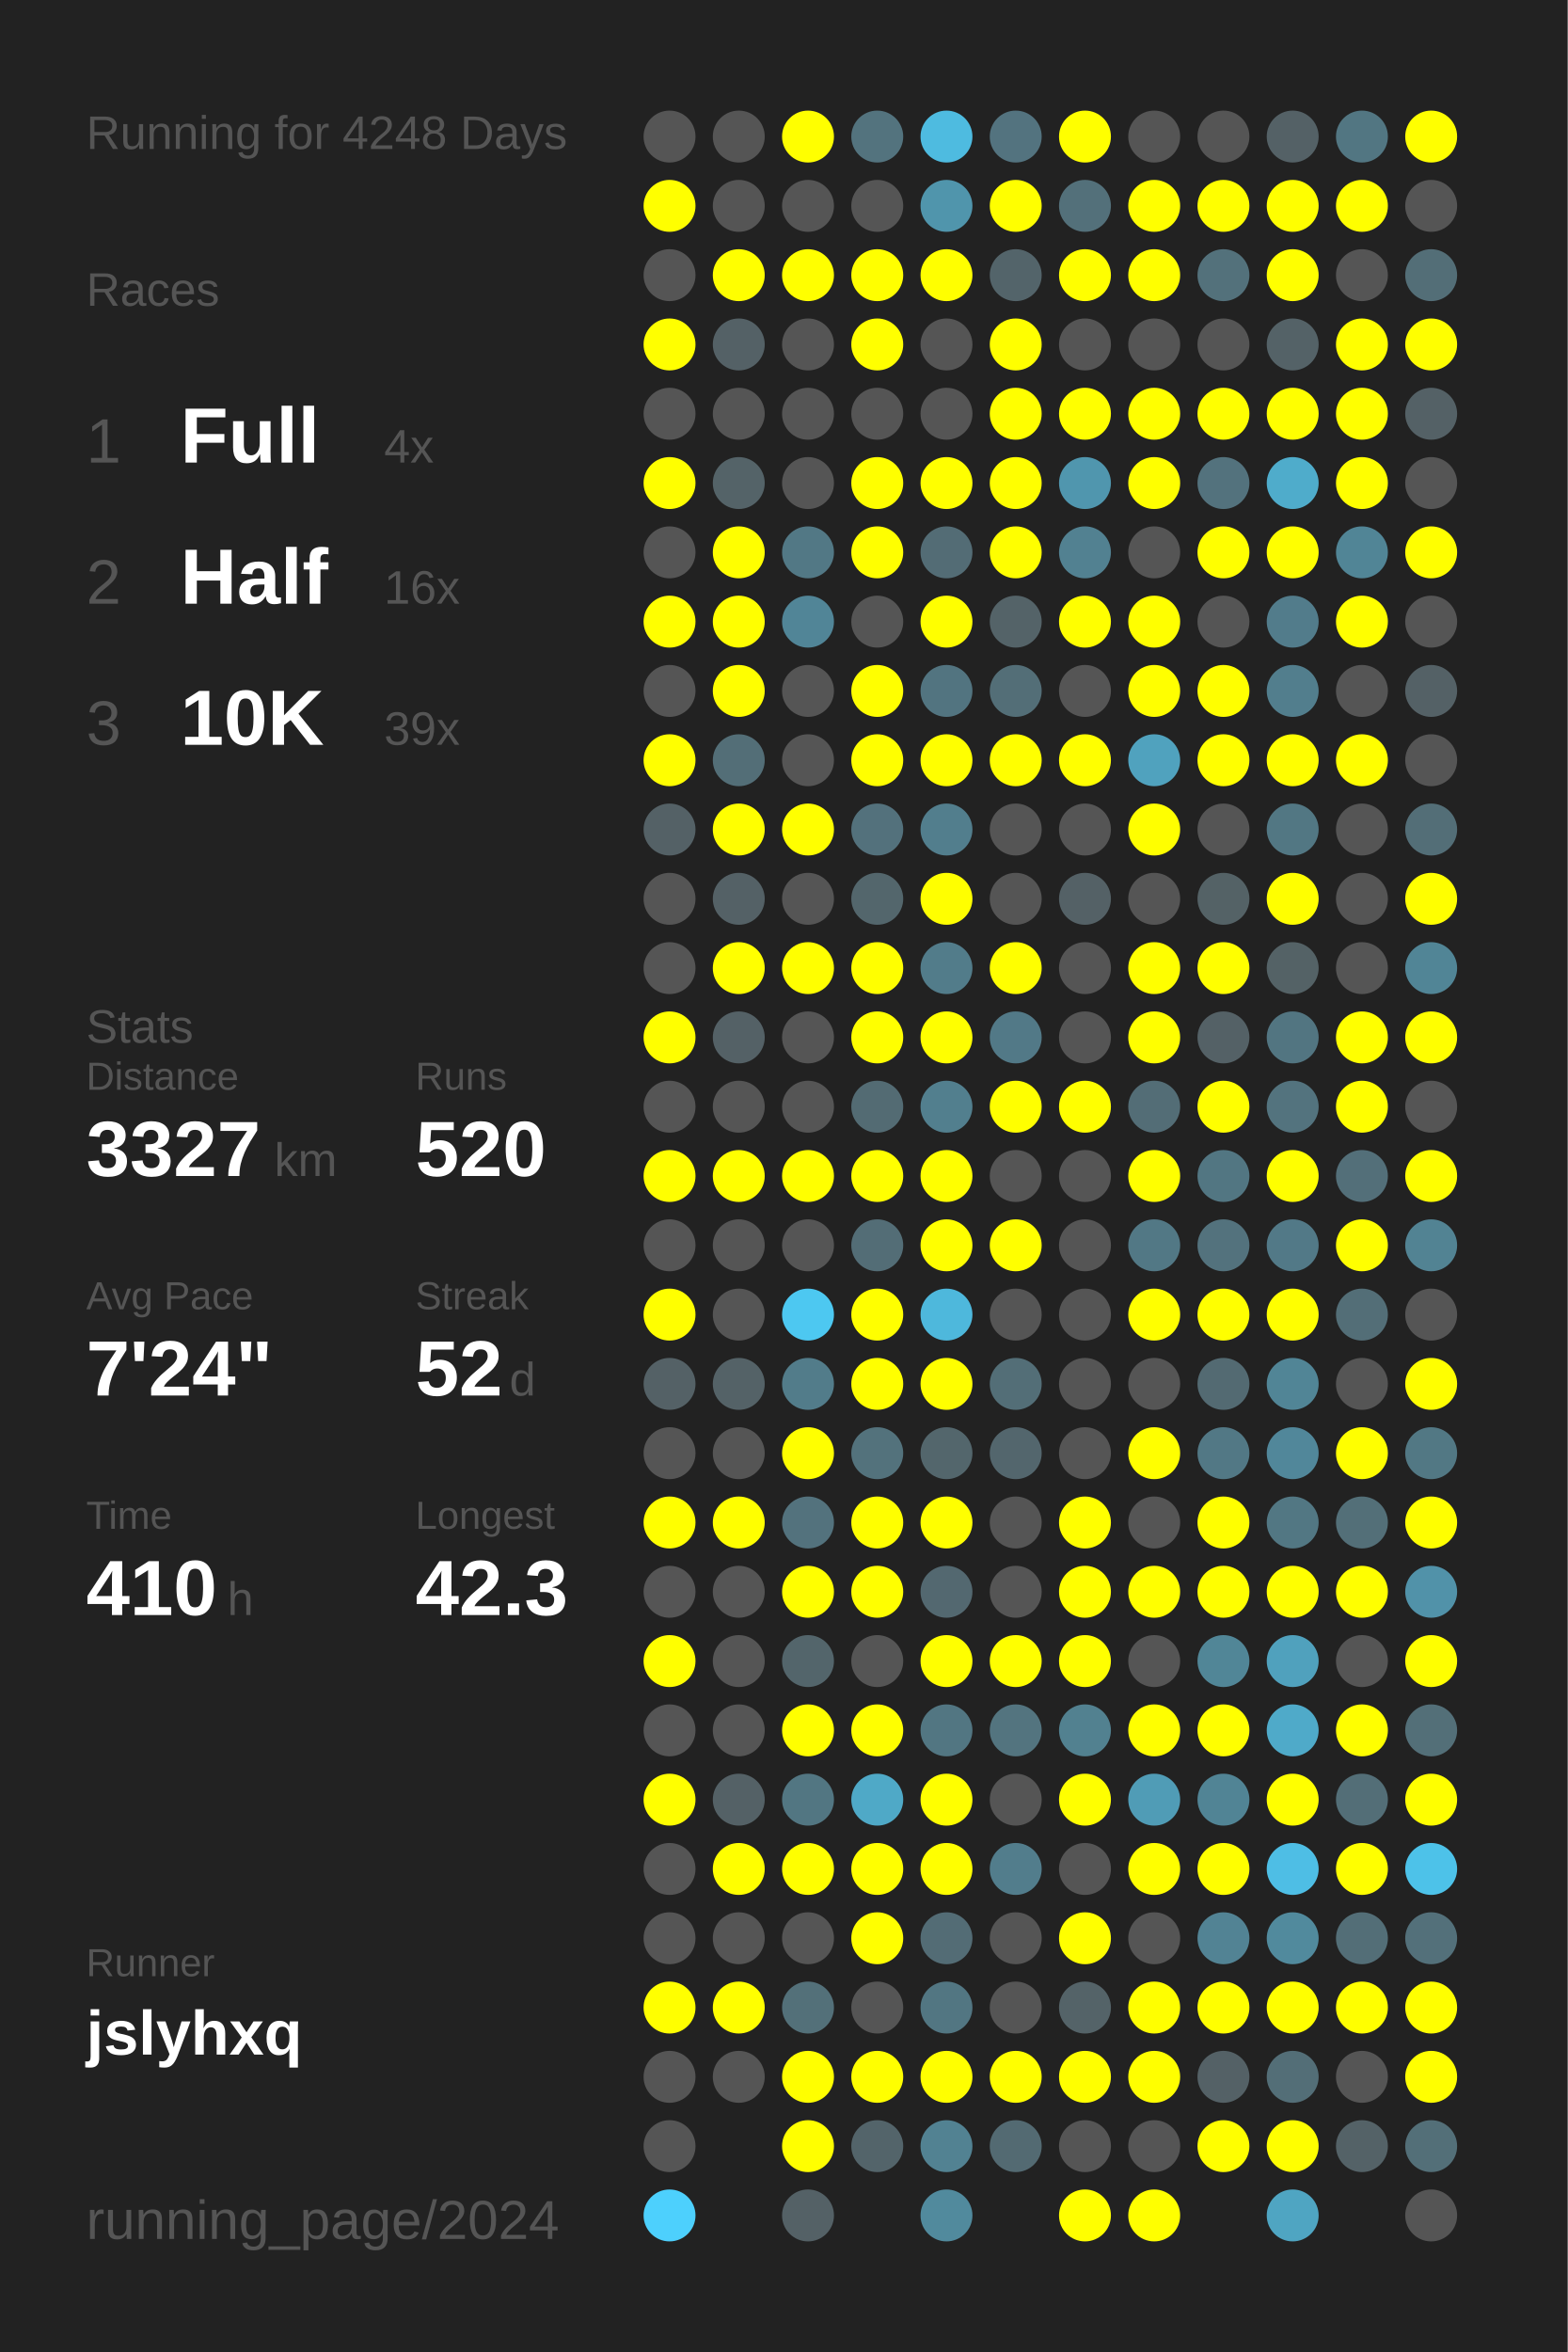
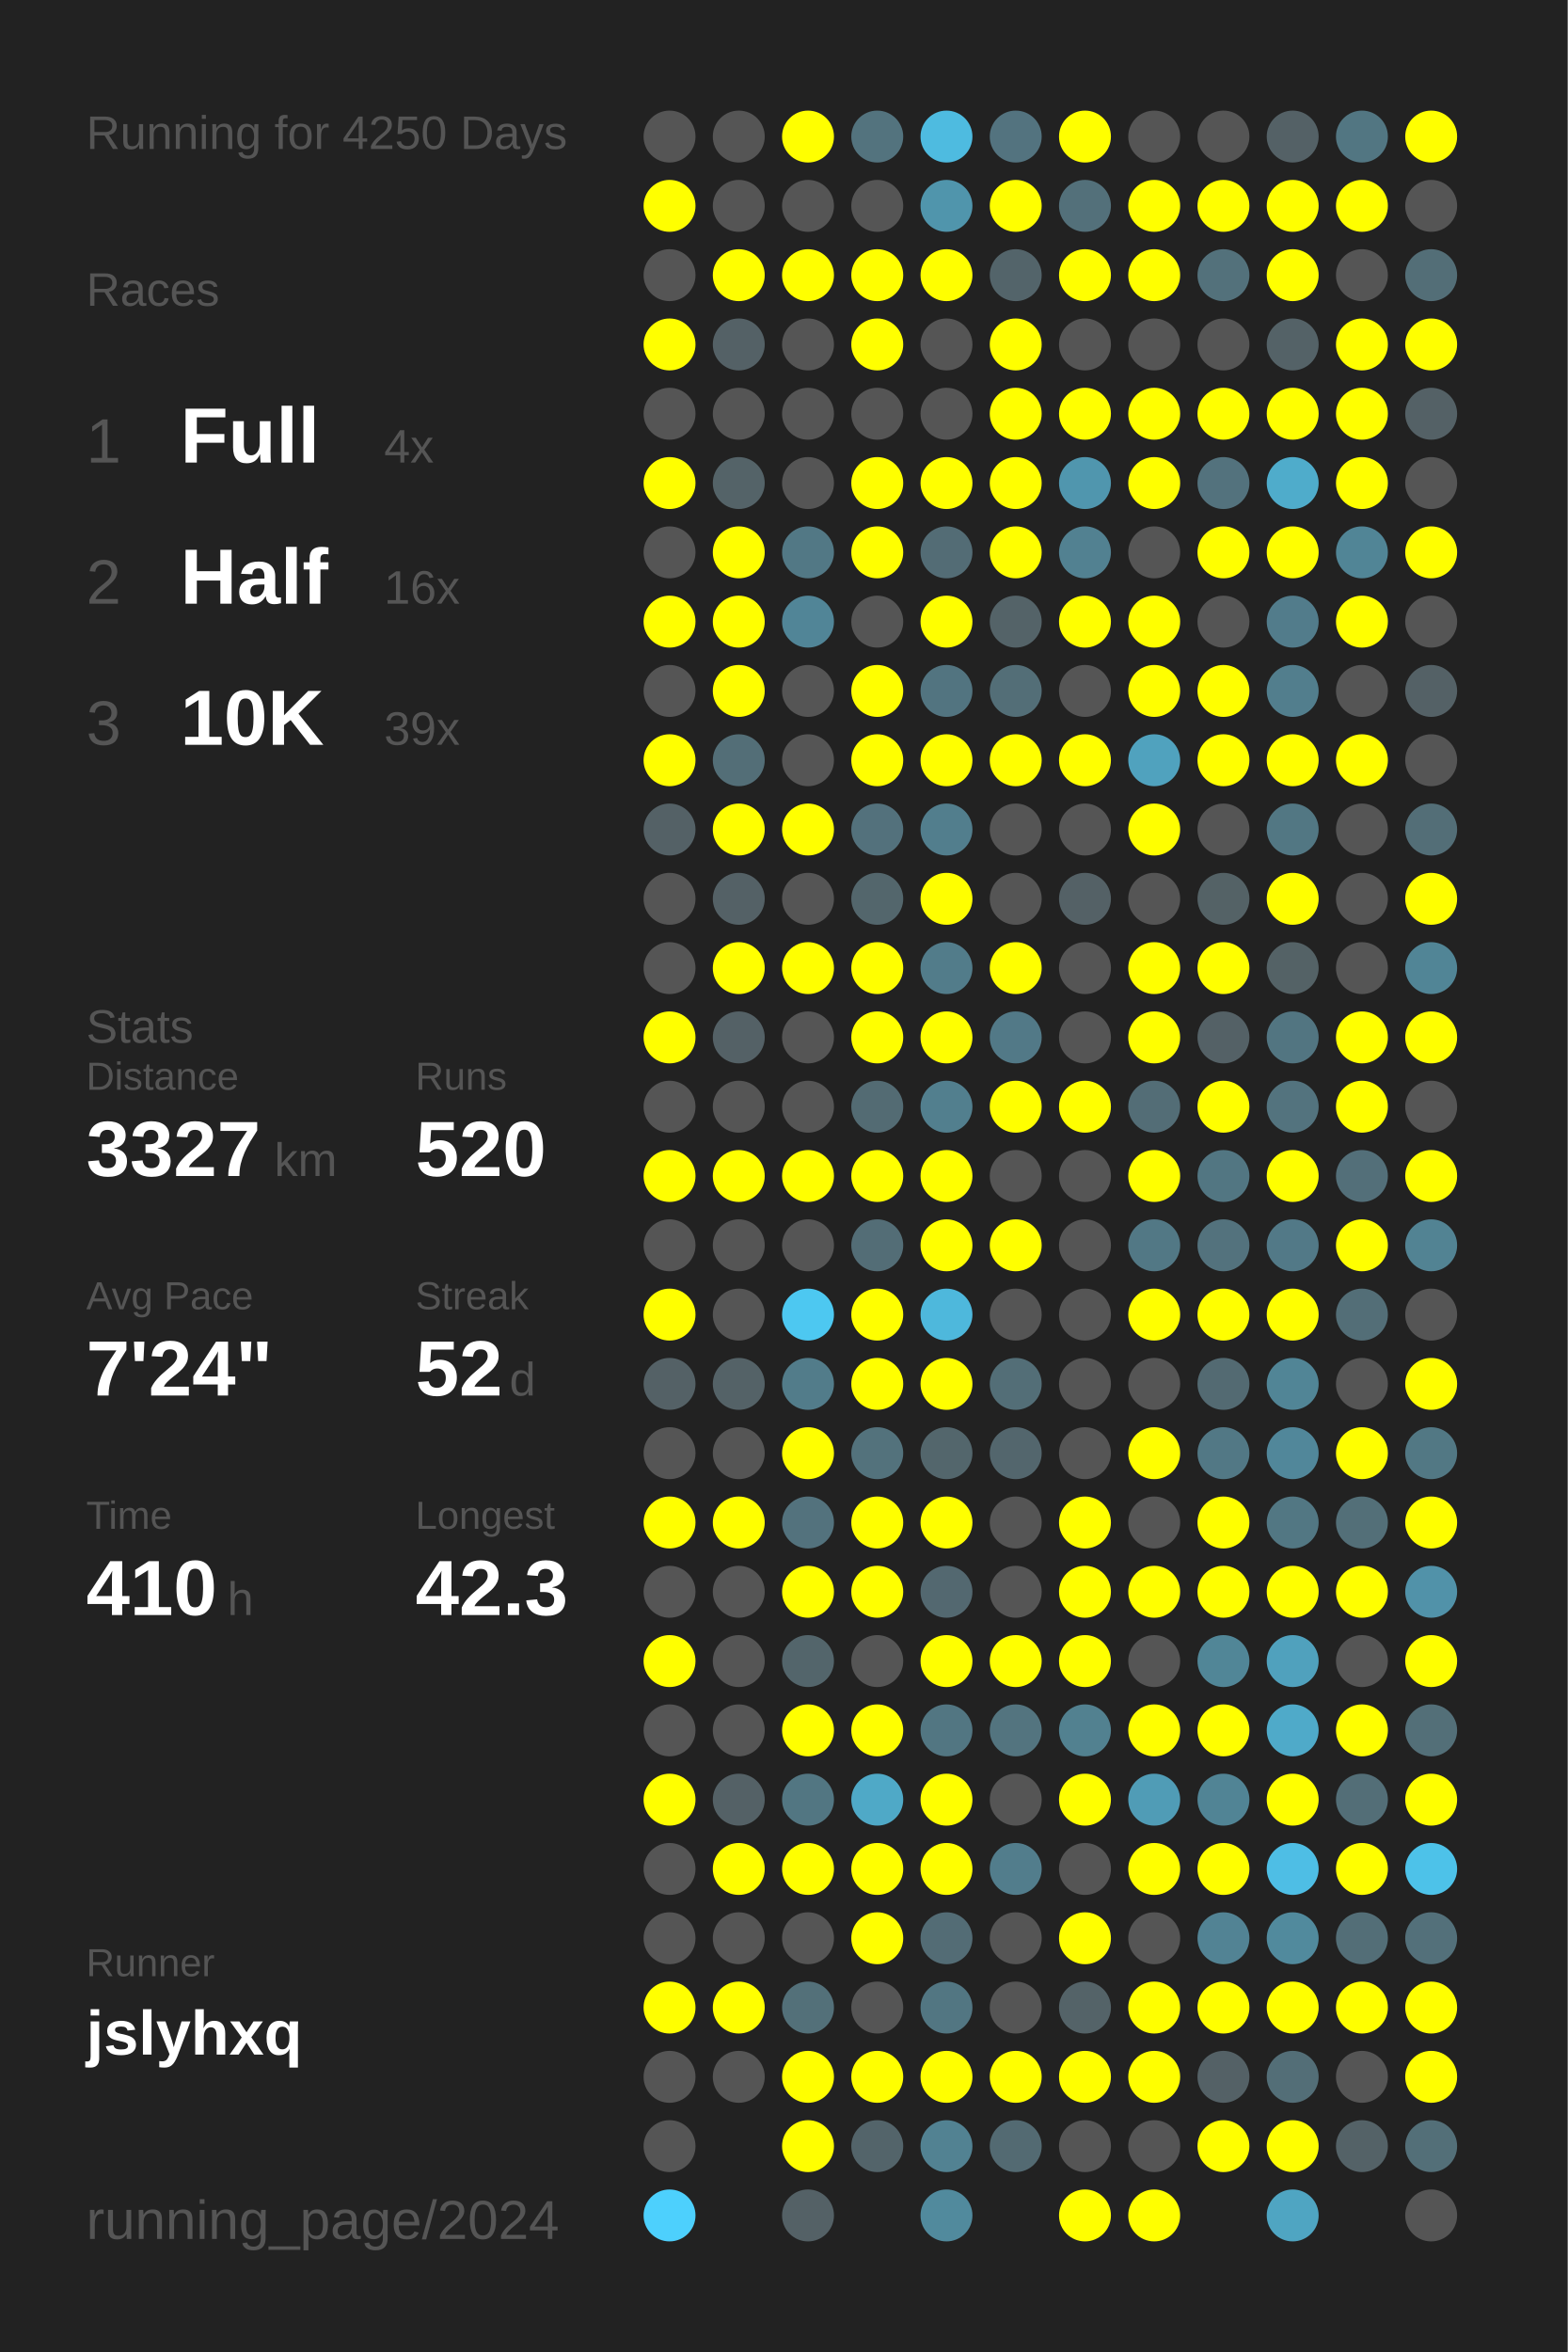
<svg xmlns="http://www.w3.org/2000/svg" baseProfile="full" height="300mm" version="1.1" viewBox="0,0,200,300" width="200mm">
  <defs />
  <rect fill="#222222" height="300" width="200" x="0" y="0" />
-   <text fill="#555555" style="font-size:6px; font-family:Arial;" x="11" y="19">Running for 4248 Days</text>
+   <text fill="#555555" style="font-size:6px; font-family:Arial;" x="11" y="19">Running for 4250 Days</text>
  <text fill="#555555" style="font-size:6px; font-family:Arial;" x="11" y="39">Races</text>
  <text fill="#555555" style="font-size:8px; font-family:Arial;" x="11" y="59">1</text>
  <text fill="#FFFFFF" style="font-size:10px; font-family:Arial; font-weight:bold;" x="23" y="59">Full</text>
  <text fill="#555555" style="font-size:6px; font-family:Arial;" x="49" y="59">4x</text>
  <text fill="#555555" style="font-size:8px; font-family:Arial;" x="11" y="77">2</text>
  <text fill="#FFFFFF" style="font-size:10px; font-family:Arial; font-weight:bold;" x="23" y="77">Half</text>
  <text fill="#555555" style="font-size:6px; font-family:Arial;" x="49" y="77">16x</text>
  <text fill="#555555" style="font-size:8px; font-family:Arial;" x="11" y="95">3</text>
  <text fill="#FFFFFF" style="font-size:10px; font-family:Arial; font-weight:bold;" x="23" y="95">10K</text>
  <text fill="#555555" style="font-size:6px; font-family:Arial;" x="49" y="95">39x</text>
  <text fill="#555555" style="font-size:6px; font-family:Arial;" x="11" y="133">Stats</text>
  <text fill="#555555" style="font-size:5px; font-family:Arial;" x="11" y="139">Distance</text>
  <text fill="#FFFFFF" style="font-size:10px; font-family:Arial; font-weight:bold;" x="11" y="150">3327</text>
  <text fill="#555555" style="font-size:6px; font-family:Arial;" x="35" y="150">km</text>
  <text fill="#555555" style="font-size:5px; font-family:Arial;" x="53" y="139">Runs</text>
  <text fill="#FFFFFF" style="font-size:10px; font-family:Arial; font-weight:bold;" x="53" y="150">520</text>
  <text fill="#555555" style="font-size:5px; font-family:Arial;" x="11" y="167">Avg Pace</text>
  <text fill="#FFFFFF" style="font-size:10px; font-family:Arial; font-weight:bold;" x="11" y="178">7'24"</text>
  <text fill="#555555" style="font-size:5px; font-family:Arial;" x="53" y="167">Streak</text>
  <text fill="#FFFFFF" style="font-size:10px; font-family:Arial; font-weight:bold;" x="53" y="178">52</text>
  <text fill="#555555" style="font-size:6px; font-family:Arial;" x="65" y="178">d</text>
  <text fill="#555555" style="font-size:5px; font-family:Arial;" x="11" y="195">Time</text>
  <text fill="#FFFFFF" style="font-size:10px; font-family:Arial; font-weight:bold;" x="11" y="206">410</text>
  <text fill="#555555" style="font-size:6px; font-family:Arial;" x="29" y="206">h</text>
  <text fill="#555555" style="font-size:5px; font-family:Arial;" x="53" y="195">Longest</text>
  <text fill="#FFFFFF" style="font-size:10px; font-family:Arial; font-weight:bold;" x="53" y="206">42.3</text>
  <text fill="#555555" style="font-size:5px; font-family:Arial;" x="11" y="252.065">Runner</text>
  <text fill="#FFFFFF" style="font-size:8px; font-family:Arial; font-weight:bold;" x="11" y="262.065">jslyhxq</text>
  <text fill="#555555" style="font-size:7px; font-family:Arial;" x="11" y="285.581">running_page/2024</text>
  <circle cx="85.417" cy="17.419" fill="#555555" r="3.312" />
  <circle cx="85.417" cy="26.258" fill="#FFFF00" r="3.312" />
  <circle cx="85.417" cy="35.097" fill="#555555" r="3.312" />
  <circle cx="85.417" cy="43.935" fill="#FFFF00" r="3.312" />
  <circle cx="85.417" cy="52.774" fill="#555555" r="3.312" />
  <circle cx="85.417" cy="61.613" fill="#FFFF00" r="3.312" />
  <circle cx="85.417" cy="70.452" fill="#555555" r="3.312" />
  <circle cx="85.417" cy="79.29" fill="#FFFF00" r="3.312" />
  <circle cx="85.417" cy="88.129" fill="#555555" r="3.312" />
  <circle cx="85.417" cy="96.968" fill="#FFFF00" r="3.312" />
  <circle cx="85.417" cy="105.806" fill="#546166" r="3.312" />
  <circle cx="85.417" cy="114.645" fill="#555555" r="3.312" />
  <circle cx="85.417" cy="123.484" fill="#555555" r="3.312" />
  <circle cx="85.417" cy="132.323" fill="#FFFF00" r="3.312" />
  <circle cx="85.417" cy="141.161" fill="#555555" r="3.312" />
  <circle cx="85.417" cy="150" fill="#FFFF00" r="3.312" />
  <circle cx="85.417" cy="158.839" fill="#555555" r="3.312" />
  <circle cx="85.417" cy="167.677" fill="#FFFF00" r="3.312" />
  <circle cx="85.417" cy="176.516" fill="#546166" r="3.312" />
  <circle cx="85.417" cy="185.355" fill="#555555" r="3.312" />
  <circle cx="85.417" cy="194.194" fill="#FFFF00" r="3.312" />
  <circle cx="85.417" cy="203.032" fill="#555555" r="3.312" />
  <circle cx="85.417" cy="211.871" fill="#FFFF00" r="3.312" />
  <circle cx="85.417" cy="220.71" fill="#555555" r="3.312" />
  <circle cx="85.417" cy="229.548" fill="#FFFF00" r="3.312" />
  <circle cx="85.417" cy="238.387" fill="#555555" r="3.312" />
  <circle cx="85.417" cy="247.226" fill="#555555" r="3.312" />
  <circle cx="85.417" cy="256.065" fill="#FFFF00" r="3.312" />
  <circle cx="85.417" cy="264.903" fill="#555555" r="3.312" />
  <circle cx="85.417" cy="273.742" fill="#555555" r="3.312" />
  <circle cx="85.417" cy="282.581" fill="#4dd0fd" r="3.312" />
  <circle cx="94.25" cy="17.419" fill="#555555" r="3.312" />
  <circle cx="94.25" cy="26.258" fill="#555555" r="3.312" />
  <circle cx="94.25" cy="35.097" fill="#FFFF00" r="3.312" />
  <circle cx="94.25" cy="43.935" fill="#546166" r="3.312" />
  <circle cx="94.25" cy="52.774" fill="#555555" r="3.312" />
  <circle cx="94.25" cy="61.613" fill="#546368" r="3.312" />
  <circle cx="94.25" cy="70.452" fill="#FFFF00" r="3.312" />
  <circle cx="94.25" cy="79.29" fill="#FFFF00" r="3.312" />
  <circle cx="94.25" cy="88.129" fill="#FFFF00" r="3.312" />
  <circle cx="94.25" cy="96.968" fill="#536e77" r="3.312" />
  <circle cx="94.25" cy="105.806" fill="#FFFF00" r="3.312" />
  <circle cx="94.25" cy="114.645" fill="#546166" r="3.312" />
  <circle cx="94.25" cy="123.484" fill="#FFFF00" r="3.312" />
  <circle cx="94.25" cy="132.323" fill="#546166" r="3.312" />
  <circle cx="94.25" cy="141.161" fill="#555555" r="3.312" />
  <circle cx="94.25" cy="150" fill="#FFFF00" r="3.312" />
  <circle cx="94.25" cy="158.839" fill="#555555" r="3.312" />
  <circle cx="94.25" cy="167.677" fill="#555555" r="3.312" />
  <circle cx="94.25" cy="176.516" fill="#546267" r="3.312" />
  <circle cx="94.25" cy="185.355" fill="#555555" r="3.312" />
  <circle cx="94.25" cy="194.194" fill="#FFFF00" r="3.312" />
  <circle cx="94.25" cy="203.032" fill="#555555" r="3.312" />
  <circle cx="94.25" cy="211.871" fill="#555555" r="3.312" />
  <circle cx="94.25" cy="220.71" fill="#555555" r="3.312" />
  <circle cx="94.25" cy="229.548" fill="#546166" r="3.312" />
  <circle cx="94.25" cy="238.387" fill="#FFFF00" r="3.312" />
  <circle cx="94.25" cy="247.226" fill="#555555" r="3.312" />
  <circle cx="94.25" cy="256.065" fill="#FFFF00" r="3.312" />
  <circle cx="94.25" cy="264.903" fill="#555555" r="3.312" />
  <circle cx="103.083" cy="17.419" fill="#FFFF00" r="3.312" />
  <circle cx="103.083" cy="26.258" fill="#555555" r="3.312" />
  <circle cx="103.083" cy="35.097" fill="#FFFF00" r="3.312" />
  <circle cx="103.083" cy="43.935" fill="#555555" r="3.312" />
  <circle cx="103.083" cy="52.774" fill="#555555" r="3.312" />
  <circle cx="103.083" cy="61.613" fill="#555555" r="3.312" />
  <circle cx="103.083" cy="70.452" fill="#527885" r="3.312" />
  <circle cx="103.083" cy="79.29" fill="#518597" r="3.312" />
  <circle cx="103.083" cy="88.129" fill="#555555" r="3.312" />
  <circle cx="103.083" cy="96.968" fill="#555555" r="3.312" />
  <circle cx="103.083" cy="105.806" fill="#FFFF00" r="3.312" />
  <circle cx="103.083" cy="114.645" fill="#555555" r="3.312" />
  <circle cx="103.083" cy="123.484" fill="#FFFF00" r="3.312" />
  <circle cx="103.083" cy="132.323" fill="#555555" r="3.312" />
  <circle cx="103.083" cy="141.161" fill="#555555" r="3.312" />
  <circle cx="103.083" cy="150" fill="#FFFF00" r="3.312" />
  <circle cx="103.083" cy="158.839" fill="#555555" r="3.312" />
  <circle cx="103.083" cy="167.677" fill="#4dc8f1" r="3.312" />
  <circle cx="103.083" cy="176.516" fill="#527c8a" r="3.312" />
  <circle cx="103.083" cy="185.355" fill="#FFFF00" r="3.312" />
  <circle cx="103.083" cy="194.194" fill="#53727d" r="3.312" />
  <circle cx="103.083" cy="203.032" fill="#FFFF00" r="3.312" />
  <circle cx="103.083" cy="211.871" fill="#53656b" r="3.312" />
  <circle cx="103.083" cy="220.71" fill="#FFFF00" r="3.312" />
  <circle cx="103.083" cy="229.548" fill="#527682" r="3.312" />
  <circle cx="103.083" cy="238.387" fill="#FFFF00" r="3.312" />
  <circle cx="103.083" cy="247.226" fill="#555555" r="3.312" />
  <circle cx="103.083" cy="256.065" fill="#537079" r="3.312" />
  <circle cx="103.083" cy="264.903" fill="#FFFF00" r="3.312" />
  <circle cx="103.083" cy="273.742" fill="#FFFF00" r="3.312" />
  <circle cx="103.083" cy="282.581" fill="#546166" r="3.312" />
  <circle cx="111.917" cy="17.419" fill="#53737e" r="3.312" />
  <circle cx="111.917" cy="26.258" fill="#555555" r="3.312" />
  <circle cx="111.917" cy="35.097" fill="#FFFF00" r="3.312" />
  <circle cx="111.917" cy="43.935" fill="#FFFF00" r="3.312" />
  <circle cx="111.917" cy="52.774" fill="#555555" r="3.312" />
  <circle cx="111.917" cy="61.613" fill="#FFFF00" r="3.312" />
  <circle cx="111.917" cy="70.452" fill="#FFFF00" r="3.312" />
  <circle cx="111.917" cy="79.29" fill="#555555" r="3.312" />
  <circle cx="111.917" cy="88.129" fill="#FFFF00" r="3.312" />
  <circle cx="111.917" cy="96.968" fill="#FFFF00" r="3.312" />
  <circle cx="111.917" cy="105.806" fill="#53717c" r="3.312" />
  <circle cx="111.917" cy="114.645" fill="#53666c" r="3.312" />
  <circle cx="111.917" cy="123.484" fill="#FFFF00" r="3.312" />
  <circle cx="111.917" cy="132.323" fill="#FFFF00" r="3.312" />
  <circle cx="111.917" cy="141.161" fill="#536b73" r="3.312" />
  <circle cx="111.917" cy="150" fill="#FFFF00" r="3.312" />
  <circle cx="111.917" cy="158.839" fill="#536d76" r="3.312" />
  <circle cx="111.917" cy="167.677" fill="#FFFF00" r="3.312" />
  <circle cx="111.917" cy="176.516" fill="#FFFF00" r="3.312" />
  <circle cx="111.917" cy="185.355" fill="#53727c" r="3.312" />
  <circle cx="111.917" cy="194.194" fill="#FFFF00" r="3.312" />
  <circle cx="111.917" cy="203.032" fill="#FFFF00" r="3.312" />
  <circle cx="111.917" cy="211.871" fill="#555555" r="3.312" />
  <circle cx="111.917" cy="220.71" fill="#FFFF00" r="3.312" />
  <circle cx="111.917" cy="229.548" fill="#4fa9c7" r="3.312" />
  <circle cx="111.917" cy="238.387" fill="#FFFF00" r="3.312" />
  <circle cx="111.917" cy="247.226" fill="#FFFF00" r="3.312" />
  <circle cx="111.917" cy="256.065" fill="#555555" r="3.312" />
  <circle cx="111.917" cy="264.903" fill="#FFFF00" r="3.312" />
  <circle cx="111.917" cy="273.742" fill="#53646a" r="3.312" />
  <circle cx="120.75" cy="17.419" fill="#4ebbe0" r="3.312" />
  <circle cx="120.75" cy="26.258" fill="#5095ac" r="3.312" />
  <circle cx="120.75" cy="35.097" fill="#FFFF00" r="3.312" />
  <circle cx="120.75" cy="43.935" fill="#555555" r="3.312" />
  <circle cx="120.75" cy="52.774" fill="#555555" r="3.312" />
  <circle cx="120.75" cy="61.613" fill="#FFFF00" r="3.312" />
  <circle cx="120.75" cy="70.452" fill="#536c75" r="3.312" />
  <circle cx="120.75" cy="79.29" fill="#FFFF00" r="3.312" />
  <circle cx="120.75" cy="88.129" fill="#527480" r="3.312" />
  <circle cx="120.75" cy="96.968" fill="#FFFF00" r="3.312" />
  <circle cx="120.75" cy="105.806" fill="#527e8d" r="3.312" />
  <circle cx="120.75" cy="114.645" fill="#FFFF00" r="3.312" />
  <circle cx="120.75" cy="123.484" fill="#527c8a" r="3.312" />
  <circle cx="120.75" cy="132.323" fill="#FFFF00" r="3.312" />
  <circle cx="120.75" cy="141.161" fill="#527f8e" r="3.312" />
  <circle cx="120.75" cy="150" fill="#FFFF00" r="3.312" />
  <circle cx="120.75" cy="158.839" fill="#FFFF00" r="3.312" />
  <circle cx="120.75" cy="167.677" fill="#4eb8dc" r="3.312" />
  <circle cx="120.75" cy="176.516" fill="#FFFF00" r="3.312" />
  <circle cx="120.75" cy="185.355" fill="#53666c" r="3.312" />
  <circle cx="120.75" cy="194.194" fill="#FFFF00" r="3.312" />
  <circle cx="120.75" cy="203.032" fill="#536870" r="3.312" />
  <circle cx="120.75" cy="211.871" fill="#FFFF00" r="3.312" />
  <circle cx="120.75" cy="220.71" fill="#527682" r="3.312" />
  <circle cx="120.75" cy="229.548" fill="#FFFF00" r="3.312" />
  <circle cx="120.75" cy="238.387" fill="#FFFF00" r="3.312" />
  <circle cx="120.75" cy="247.226" fill="#536c75" r="3.312" />
  <circle cx="120.75" cy="256.065" fill="#527682" r="3.312" />
  <circle cx="120.75" cy="264.903" fill="#FFFF00" r="3.312" />
  <circle cx="120.75" cy="273.742" fill="#528292" r="3.312" />
  <circle cx="120.75" cy="282.581" fill="#518a9d" r="3.312" />
  <circle cx="129.583" cy="17.419" fill="#53737f" r="3.312" />
  <circle cx="129.583" cy="26.258" fill="#FFFF00" r="3.312" />
  <circle cx="129.583" cy="35.097" fill="#53646a" r="3.312" />
  <circle cx="129.583" cy="43.935" fill="#FFFF00" r="3.312" />
  <circle cx="129.583" cy="52.774" fill="#FFFF00" r="3.312" />
  <circle cx="129.583" cy="61.613" fill="#FFFF00" r="3.312" />
  <circle cx="129.583" cy="70.452" fill="#FFFF00" r="3.312" />
  <circle cx="129.583" cy="79.29" fill="#546368" r="3.312" />
  <circle cx="129.583" cy="88.129" fill="#536e77" r="3.312" />
  <circle cx="129.583" cy="96.968" fill="#FFFF00" r="3.312" />
  <circle cx="129.583" cy="105.806" fill="#555555" r="3.312" />
  <circle cx="129.583" cy="114.645" fill="#555555" r="3.312" />
  <circle cx="129.583" cy="123.484" fill="#FFFF00" r="3.312" />
  <circle cx="129.583" cy="132.323" fill="#527987" r="3.312" />
  <circle cx="129.583" cy="141.161" fill="#FFFF00" r="3.312" />
  <circle cx="129.583" cy="150" fill="#555555" r="3.312" />
  <circle cx="129.583" cy="158.839" fill="#FFFF00" r="3.312" />
  <circle cx="129.583" cy="167.677" fill="#555555" r="3.312" />
  <circle cx="129.583" cy="176.516" fill="#536e77" r="3.312" />
  <circle cx="129.583" cy="185.355" fill="#53666d" r="3.312" />
  <circle cx="129.583" cy="194.194" fill="#555555" r="3.312" />
  <circle cx="129.583" cy="203.032" fill="#555555" r="3.312" />
  <circle cx="129.583" cy="211.871" fill="#FFFF00" r="3.312" />
  <circle cx="129.583" cy="220.71" fill="#53747f" r="3.312" />
  <circle cx="129.583" cy="229.548" fill="#555555" r="3.312" />
  <circle cx="129.583" cy="238.387" fill="#527d8c" r="3.312" />
  <circle cx="129.583" cy="247.226" fill="#555555" r="3.312" />
  <circle cx="129.583" cy="256.065" fill="#555555" r="3.312" />
  <circle cx="129.583" cy="264.903" fill="#FFFF00" r="3.312" />
  <circle cx="129.583" cy="273.742" fill="#536a72" r="3.312" />
  <circle cx="138.417" cy="17.419" fill="#FFFF00" r="3.312" />
  <circle cx="138.417" cy="26.258" fill="#53707a" r="3.312" />
  <circle cx="138.417" cy="35.097" fill="#FFFF00" r="3.312" />
  <circle cx="138.417" cy="43.935" fill="#555555" r="3.312" />
  <circle cx="138.417" cy="52.774" fill="#FFFF00" r="3.312" />
  <circle cx="138.417" cy="61.613" fill="#5096ae" r="3.312" />
  <circle cx="138.417" cy="70.452" fill="#528191" r="3.312" />
  <circle cx="138.417" cy="79.29" fill="#FFFF00" r="3.312" />
  <circle cx="138.417" cy="88.129" fill="#555555" r="3.312" />
  <circle cx="138.417" cy="96.968" fill="#FFFF00" r="3.312" />
  <circle cx="138.417" cy="105.806" fill="#555555" r="3.312" />
  <circle cx="138.417" cy="114.645" fill="#546166" r="3.312" />
  <circle cx="138.417" cy="123.484" fill="#555555" r="3.312" />
  <circle cx="138.417" cy="132.323" fill="#555555" r="3.312" />
  <circle cx="138.417" cy="141.161" fill="#FFFF00" r="3.312" />
  <circle cx="138.417" cy="150" fill="#555555" r="3.312" />
  <circle cx="138.417" cy="158.839" fill="#555555" r="3.312" />
  <circle cx="138.417" cy="167.677" fill="#555555" r="3.312" />
  <circle cx="138.417" cy="176.516" fill="#555555" r="3.312" />
  <circle cx="138.417" cy="185.355" fill="#555555" r="3.312" />
  <circle cx="138.417" cy="194.194" fill="#FFFF00" r="3.312" />
  <circle cx="138.417" cy="203.032" fill="#FFFF00" r="3.312" />
  <circle cx="138.417" cy="211.871" fill="#FFFF00" r="3.312" />
  <circle cx="138.417" cy="220.71" fill="#528190" r="3.312" />
  <circle cx="138.417" cy="229.548" fill="#FFFF00" r="3.312" />
  <circle cx="138.417" cy="238.387" fill="#555555" r="3.312" />
  <circle cx="138.417" cy="247.226" fill="#FFFF00" r="3.312" />
  <circle cx="138.417" cy="256.065" fill="#546368" r="3.312" />
  <circle cx="138.417" cy="264.903" fill="#FFFF00" r="3.312" />
  <circle cx="138.417" cy="273.742" fill="#555555" r="3.312" />
  <circle cx="138.417" cy="282.581" fill="#FFFF00" r="3.312" />
  <circle cx="147.25" cy="17.419" fill="#555555" r="3.312" />
  <circle cx="147.25" cy="26.258" fill="#FFFF00" r="3.312" />
  <circle cx="147.25" cy="35.097" fill="#FFFF00" r="3.312" />
  <circle cx="147.25" cy="43.935" fill="#555555" r="3.312" />
  <circle cx="147.25" cy="52.774" fill="#FFFF00" r="3.312" />
  <circle cx="147.25" cy="61.613" fill="#FFFF00" r="3.312" />
  <circle cx="147.25" cy="70.452" fill="#555555" r="3.312" />
  <circle cx="147.25" cy="79.29" fill="#FFFF00" r="3.312" />
  <circle cx="147.25" cy="88.129" fill="#FFFF00" r="3.312" />
  <circle cx="147.25" cy="96.968" fill="#50a2be" r="3.312" />
  <circle cx="147.25" cy="105.806" fill="#FFFF00" r="3.312" />
  <circle cx="147.25" cy="114.645" fill="#555555" r="3.312" />
  <circle cx="147.25" cy="123.484" fill="#FFFF00" r="3.312" />
  <circle cx="147.25" cy="132.323" fill="#FFFF00" r="3.312" />
  <circle cx="147.25" cy="141.161" fill="#536d76" r="3.312" />
  <circle cx="147.25" cy="150" fill="#FFFF00" r="3.312" />
  <circle cx="147.25" cy="158.839" fill="#527885" r="3.312" />
  <circle cx="147.25" cy="167.677" fill="#FFFF00" r="3.312" />
  <circle cx="147.25" cy="176.516" fill="#555555" r="3.312" />
  <circle cx="147.25" cy="185.355" fill="#FFFF00" r="3.312" />
  <circle cx="147.25" cy="194.194" fill="#555555" r="3.312" />
  <circle cx="147.25" cy="203.032" fill="#FFFF00" r="3.312" />
  <circle cx="147.25" cy="211.871" fill="#555555" r="3.312" />
  <circle cx="147.25" cy="220.71" fill="#FFFF00" r="3.312" />
  <circle cx="147.25" cy="229.548" fill="#509cb6" r="3.312" />
  <circle cx="147.25" cy="238.387" fill="#FFFF00" r="3.312" />
  <circle cx="147.25" cy="247.226" fill="#555555" r="3.312" />
  <circle cx="147.25" cy="256.065" fill="#FFFF00" r="3.312" />
  <circle cx="147.25" cy="264.903" fill="#FFFF00" r="3.312" />
  <circle cx="147.25" cy="273.742" fill="#555555" r="3.312" />
  <circle cx="147.25" cy="282.581" fill="#FFFF00" r="3.312" />
  <circle cx="156.083" cy="17.419" fill="#555555" r="3.312" />
  <circle cx="156.083" cy="26.258" fill="#FFFF00" r="3.312" />
  <circle cx="156.083" cy="35.097" fill="#53717b" r="3.312" />
  <circle cx="156.083" cy="43.935" fill="#555555" r="3.312" />
  <circle cx="156.083" cy="52.774" fill="#FFFF00" r="3.312" />
  <circle cx="156.083" cy="61.613" fill="#53727d" r="3.312" />
  <circle cx="156.083" cy="70.452" fill="#FFFF00" r="3.312" />
  <circle cx="156.083" cy="79.29" fill="#555555" r="3.312" />
  <circle cx="156.083" cy="88.129" fill="#FFFF00" r="3.312" />
  <circle cx="156.083" cy="96.968" fill="#FFFF00" r="3.312" />
  <circle cx="156.083" cy="105.806" fill="#555555" r="3.312" />
  <circle cx="156.083" cy="114.645" fill="#546266" r="3.312" />
  <circle cx="156.083" cy="123.484" fill="#FFFF00" r="3.312" />
  <circle cx="156.083" cy="132.323" fill="#546166" r="3.312" />
  <circle cx="156.083" cy="141.161" fill="#FFFF00" r="3.312" />
  <circle cx="156.083" cy="150" fill="#527682" r="3.312" />
  <circle cx="156.083" cy="158.839" fill="#53727d" r="3.312" />
  <circle cx="156.083" cy="167.677" fill="#FFFF00" r="3.312" />
  <circle cx="156.083" cy="176.516" fill="#536a72" r="3.312" />
  <circle cx="156.083" cy="185.355" fill="#527885" r="3.312" />
  <circle cx="156.083" cy="194.194" fill="#FFFF00" r="3.312" />
  <circle cx="156.083" cy="203.032" fill="#FFFF00" r="3.312" />
  <circle cx="156.083" cy="211.871" fill="#518697" r="3.312" />
  <circle cx="156.083" cy="220.71" fill="#FFFF00" r="3.312" />
  <circle cx="156.083" cy="229.548" fill="#518495" r="3.312" />
  <circle cx="156.083" cy="238.387" fill="#FFFF00" r="3.312" />
  <circle cx="156.083" cy="247.226" fill="#528394" r="3.312" />
  <circle cx="156.083" cy="256.065" fill="#FFFF00" r="3.312" />
  <circle cx="156.083" cy="264.903" fill="#546166" r="3.312" />
  <circle cx="156.083" cy="273.742" fill="#FFFF00" r="3.312" />
  <circle cx="164.917" cy="17.419" fill="#546166" r="3.312" />
  <circle cx="164.917" cy="26.258" fill="#FFFF00" r="3.312" />
  <circle cx="164.917" cy="35.097" fill="#FFFF00" r="3.312" />
  <circle cx="164.917" cy="43.935" fill="#546267" r="3.312" />
  <circle cx="164.917" cy="52.774" fill="#FFFF00" r="3.312" />
  <circle cx="164.917" cy="61.613" fill="#4faccb" r="3.312" />
  <circle cx="164.917" cy="70.452" fill="#FFFF00" r="3.312" />
  <circle cx="164.917" cy="79.29" fill="#527c8b" r="3.312" />
  <circle cx="164.917" cy="88.129" fill="#527e8d" r="3.312" />
  <circle cx="164.917" cy="96.968" fill="#FFFF00" r="3.312" />
  <circle cx="164.917" cy="105.806" fill="#527783" r="3.312" />
  <circle cx="164.917" cy="114.645" fill="#FFFF00" r="3.312" />
  <circle cx="164.917" cy="123.484" fill="#546266" r="3.312" />
  <circle cx="164.917" cy="132.323" fill="#527581" r="3.312" />
  <circle cx="164.917" cy="141.161" fill="#53737e" r="3.312" />
  <circle cx="164.917" cy="150" fill="#FFFF00" r="3.312" />
  <circle cx="164.917" cy="158.839" fill="#527987" r="3.312" />
  <circle cx="164.917" cy="167.677" fill="#FFFF00" r="3.312" />
  <circle cx="164.917" cy="176.516" fill="#518596" r="3.312" />
  <circle cx="164.917" cy="185.355" fill="#51879a" r="3.312" />
  <circle cx="164.917" cy="194.194" fill="#527783" r="3.312" />
  <circle cx="164.917" cy="203.032" fill="#FFFF00" r="3.312" />
  <circle cx="164.917" cy="211.871" fill="#50a1bd" r="3.312" />
  <circle cx="164.917" cy="220.71" fill="#4faac9" r="3.312" />
  <circle cx="164.917" cy="229.548" fill="#FFFF00" r="3.312" />
  <circle cx="164.917" cy="238.387" fill="#4ebee5" r="3.312" />
  <circle cx="164.917" cy="247.226" fill="#518a9d" r="3.312" />
  <circle cx="164.917" cy="256.065" fill="#FFFF00" r="3.312" />
  <circle cx="164.917" cy="264.903" fill="#536e77" r="3.312" />
  <circle cx="164.917" cy="273.742" fill="#FFFF00" r="3.312" />
  <circle cx="164.917" cy="282.581" fill="#4fa5c2" r="3.312" />
  <circle cx="173.75" cy="17.419" fill="#527682" r="3.312" />
  <circle cx="173.75" cy="26.258" fill="#FFFF00" r="3.312" />
  <circle cx="173.75" cy="35.097" fill="#555555" r="3.312" />
  <circle cx="173.75" cy="43.935" fill="#FFFF00" r="3.312" />
  <circle cx="173.75" cy="52.774" fill="#FFFF00" r="3.312" />
  <circle cx="173.75" cy="61.613" fill="#FFFF00" r="3.312" />
  <circle cx="173.75" cy="70.452" fill="#518596" r="3.312" />
  <circle cx="173.75" cy="79.29" fill="#FFFF00" r="3.312" />
  <circle cx="173.75" cy="88.129" fill="#555555" r="3.312" />
  <circle cx="173.75" cy="96.968" fill="#FFFF00" r="3.312" />
  <circle cx="173.75" cy="105.806" fill="#555555" r="3.312" />
  <circle cx="173.75" cy="114.645" fill="#555555" r="3.312" />
  <circle cx="173.75" cy="123.484" fill="#555555" r="3.312" />
  <circle cx="173.75" cy="132.323" fill="#FFFF00" r="3.312" />
  <circle cx="173.75" cy="141.161" fill="#FFFF00" r="3.312" />
  <circle cx="173.75" cy="150" fill="#536f79" r="3.312" />
  <circle cx="173.75" cy="158.839" fill="#FFFF00" r="3.312" />
  <circle cx="173.75" cy="167.677" fill="#536e77" r="3.312" />
  <circle cx="173.75" cy="176.516" fill="#555555" r="3.312" />
  <circle cx="173.75" cy="185.355" fill="#FFFF00" r="3.312" />
  <circle cx="173.75" cy="194.194" fill="#536f78" r="3.312" />
  <circle cx="173.75" cy="203.032" fill="#FFFF00" r="3.312" />
  <circle cx="173.75" cy="211.871" fill="#555555" r="3.312" />
  <circle cx="173.75" cy="220.71" fill="#FFFF00" r="3.312" />
  <circle cx="173.75" cy="229.548" fill="#536e77" r="3.312" />
  <circle cx="173.75" cy="238.387" fill="#FFFF00" r="3.312" />
  <circle cx="173.75" cy="247.226" fill="#536e77" r="3.312" />
  <circle cx="173.75" cy="256.065" fill="#FFFF00" r="3.312" />
  <circle cx="173.75" cy="264.903" fill="#555555" r="3.312" />
  <circle cx="173.75" cy="273.742" fill="#546267" r="3.312" />
  <circle cx="182.583" cy="17.419" fill="#FFFF00" r="3.312" />
  <circle cx="182.583" cy="26.258" fill="#555555" r="3.312" />
  <circle cx="182.583" cy="35.097" fill="#536e77" r="3.312" />
  <circle cx="182.583" cy="43.935" fill="#FFFF00" r="3.312" />
  <circle cx="182.583" cy="52.774" fill="#546166" r="3.312" />
  <circle cx="182.583" cy="61.613" fill="#555555" r="3.312" />
  <circle cx="182.583" cy="70.452" fill="#FFFF00" r="3.312" />
  <circle cx="182.583" cy="79.29" fill="#555555" r="3.312" />
  <circle cx="182.583" cy="88.129" fill="#546166" r="3.312" />
  <circle cx="182.583" cy="96.968" fill="#555555" r="3.312" />
  <circle cx="182.583" cy="105.806" fill="#536e77" r="3.312" />
  <circle cx="182.583" cy="114.645" fill="#FFFF00" r="3.312" />
  <circle cx="182.583" cy="123.484" fill="#518596" r="3.312" />
  <circle cx="182.583" cy="132.323" fill="#FFFF00" r="3.312" />
  <circle cx="182.583" cy="141.161" fill="#555555" r="3.312" />
  <circle cx="182.583" cy="150" fill="#FFFF00" r="3.312" />
  <circle cx="182.583" cy="158.839" fill="#528393" r="3.312" />
  <circle cx="182.583" cy="167.677" fill="#555555" r="3.312" />
  <circle cx="182.583" cy="176.516" fill="#FFFF00" r="3.312" />
  <circle cx="182.583" cy="185.355" fill="#527884" r="3.312" />
  <circle cx="182.583" cy="194.194" fill="#FFFF00" r="3.312" />
  <circle cx="182.583" cy="203.032" fill="#5192a9" r="3.312" />
  <circle cx="182.583" cy="211.871" fill="#FFFF00" r="3.312" />
  <circle cx="182.583" cy="220.71" fill="#536f78" r="3.312" />
  <circle cx="182.583" cy="229.548" fill="#FFFF00" r="3.312" />
  <circle cx="182.583" cy="238.387" fill="#4dc2e9" r="3.312" />
  <circle cx="182.583" cy="247.226" fill="#53707a" r="3.312" />
  <circle cx="182.583" cy="256.065" fill="#FFFF00" r="3.312" />
  <circle cx="182.583" cy="264.903" fill="#FFFF00" r="3.312" />
  <circle cx="182.583" cy="273.742" fill="#536f78" r="3.312" />
  <circle cx="182.583" cy="282.581" fill="#555555" r="3.312" />
</svg>
